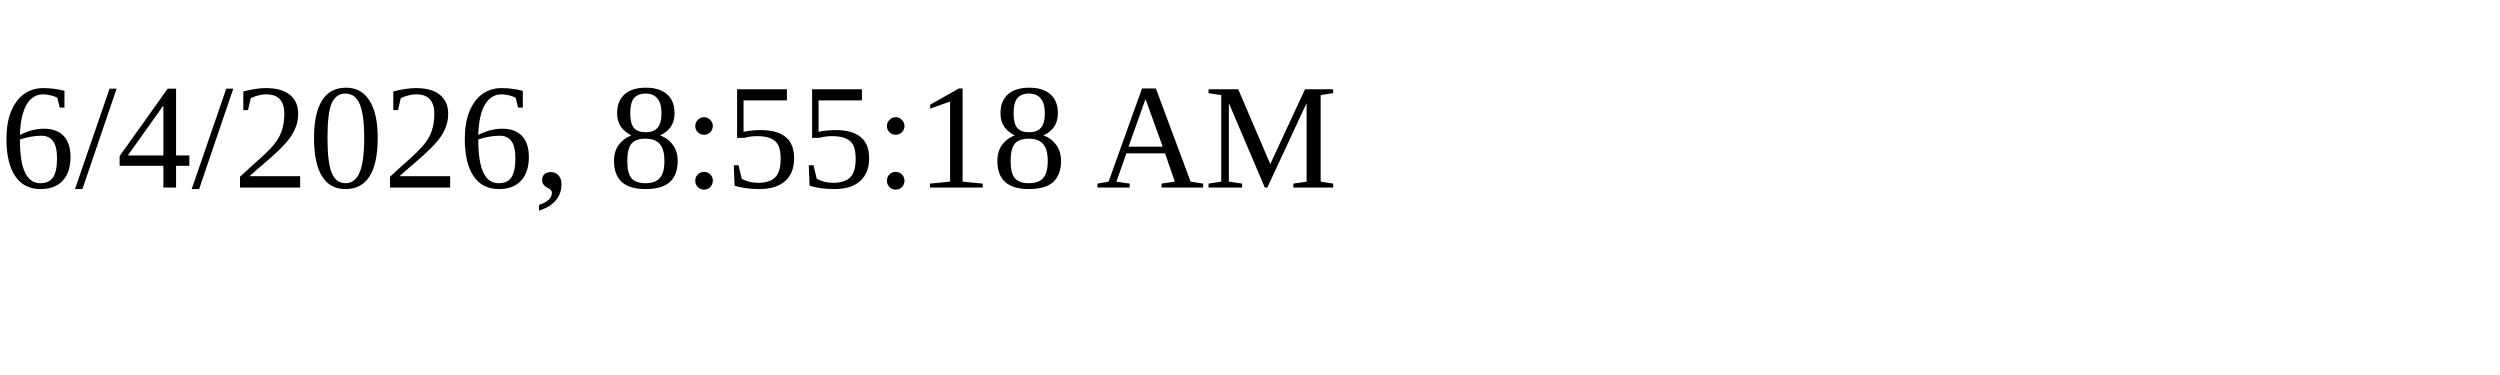
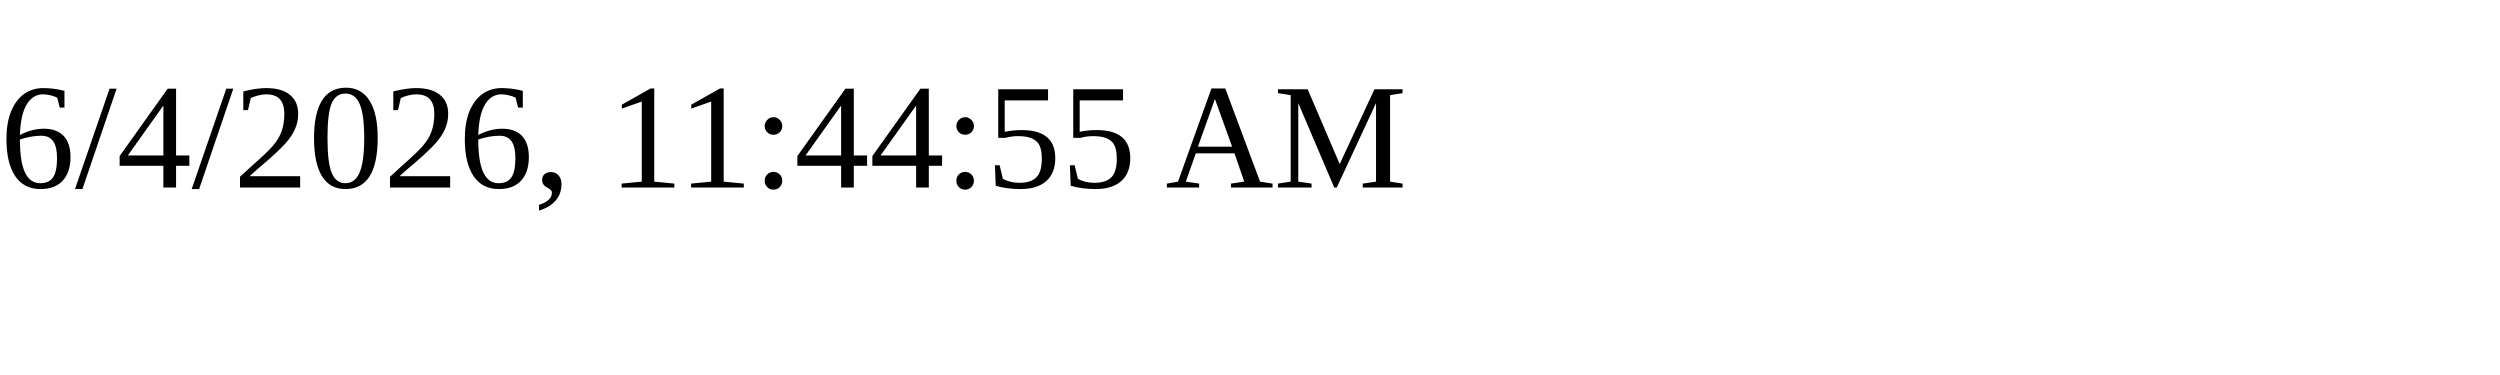
<svg xmlns="http://www.w3.org/2000/svg" height="30" width="200">
-   <text x="0" y="15">6/4/2026, 8:55:18 AM</text>
+   <text x="0" y="15">6/4/2026, 11:44:55 AM</text>
</svg>
